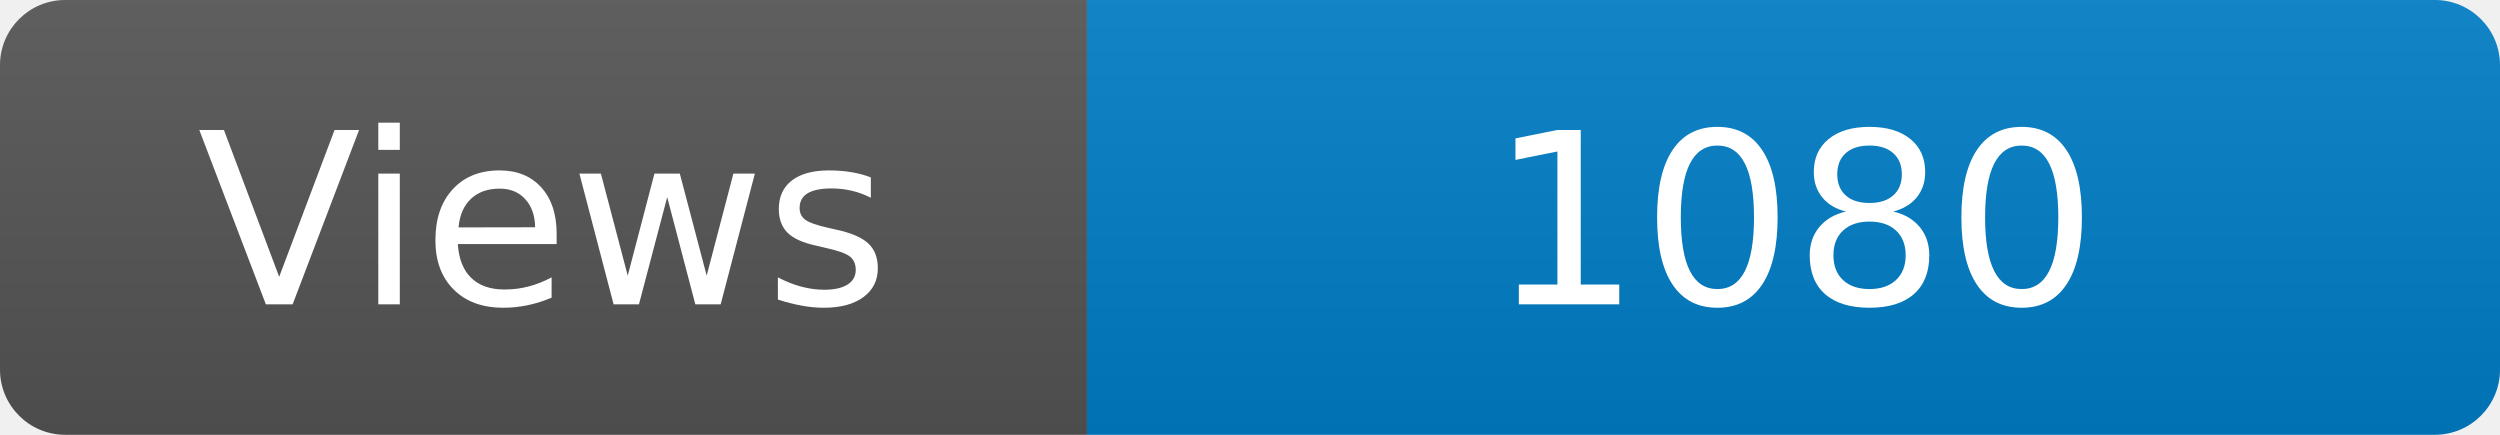
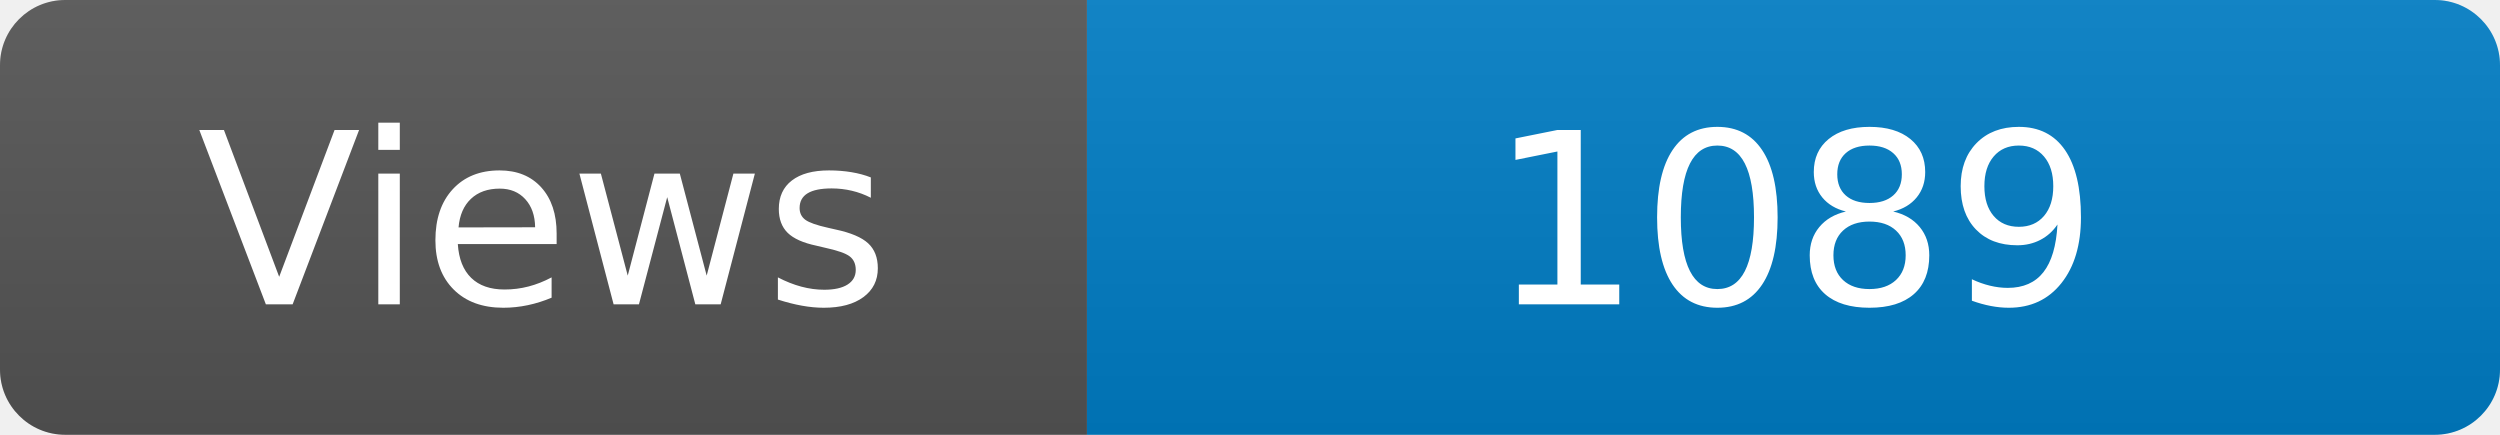
<svg xmlns="http://www.w3.org/2000/svg" width="115" height="20" role="img" aria-label="Maintained?: yes">
  <linearGradient id="s" x2="0" y2="100%">
    <stop offset="0" stop-color="#bbb" stop-opacity=".1" />
    <stop offset="1" stop-opacity=".1" />
  </linearGradient>
  <clipPath id="r">
    <rect width="115" height="20" rx="3" fill="#fff" />
  </clipPath>
  <g clip-path="url(#r)">
    <rect width="50" height="20" fill="#555" />
    <rect x="50" width="160" height="20" fill="#007ec6" />
    <rect width="115" height="20" fill="url(#s)" />
  </g>
  <g fill="#fff" text-anchor="middle" font-family="Verdana,Geneva,DejaVu Sans,sans-serif" font-size="110">
    <text x="250" y="140" transform="scale(.1)" fill="#fff">Views</text>
-     <text x="825" y="140" transform="scale(.1)" fill="#fff">1080</text>
+     <text x="825" y="140" transform="scale(.1)" fill="#fff">1089</text>
  </g>
</svg>
